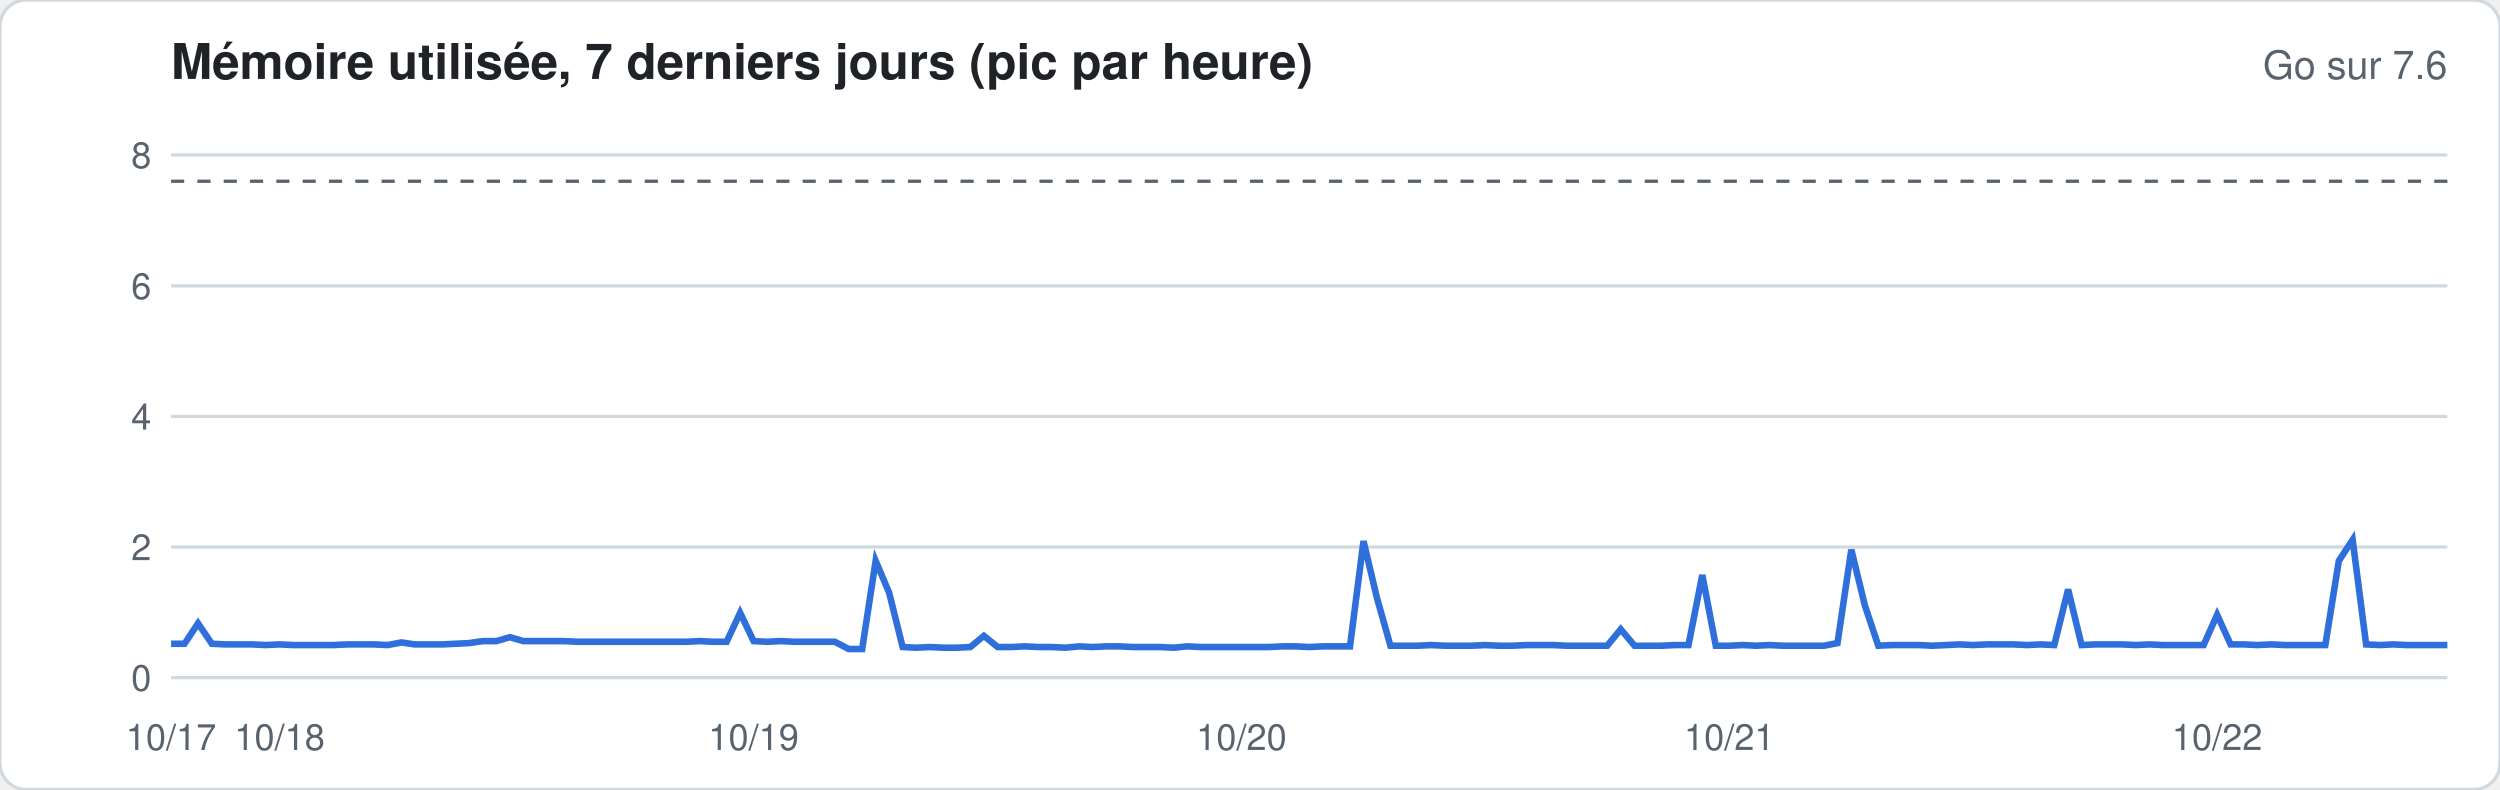
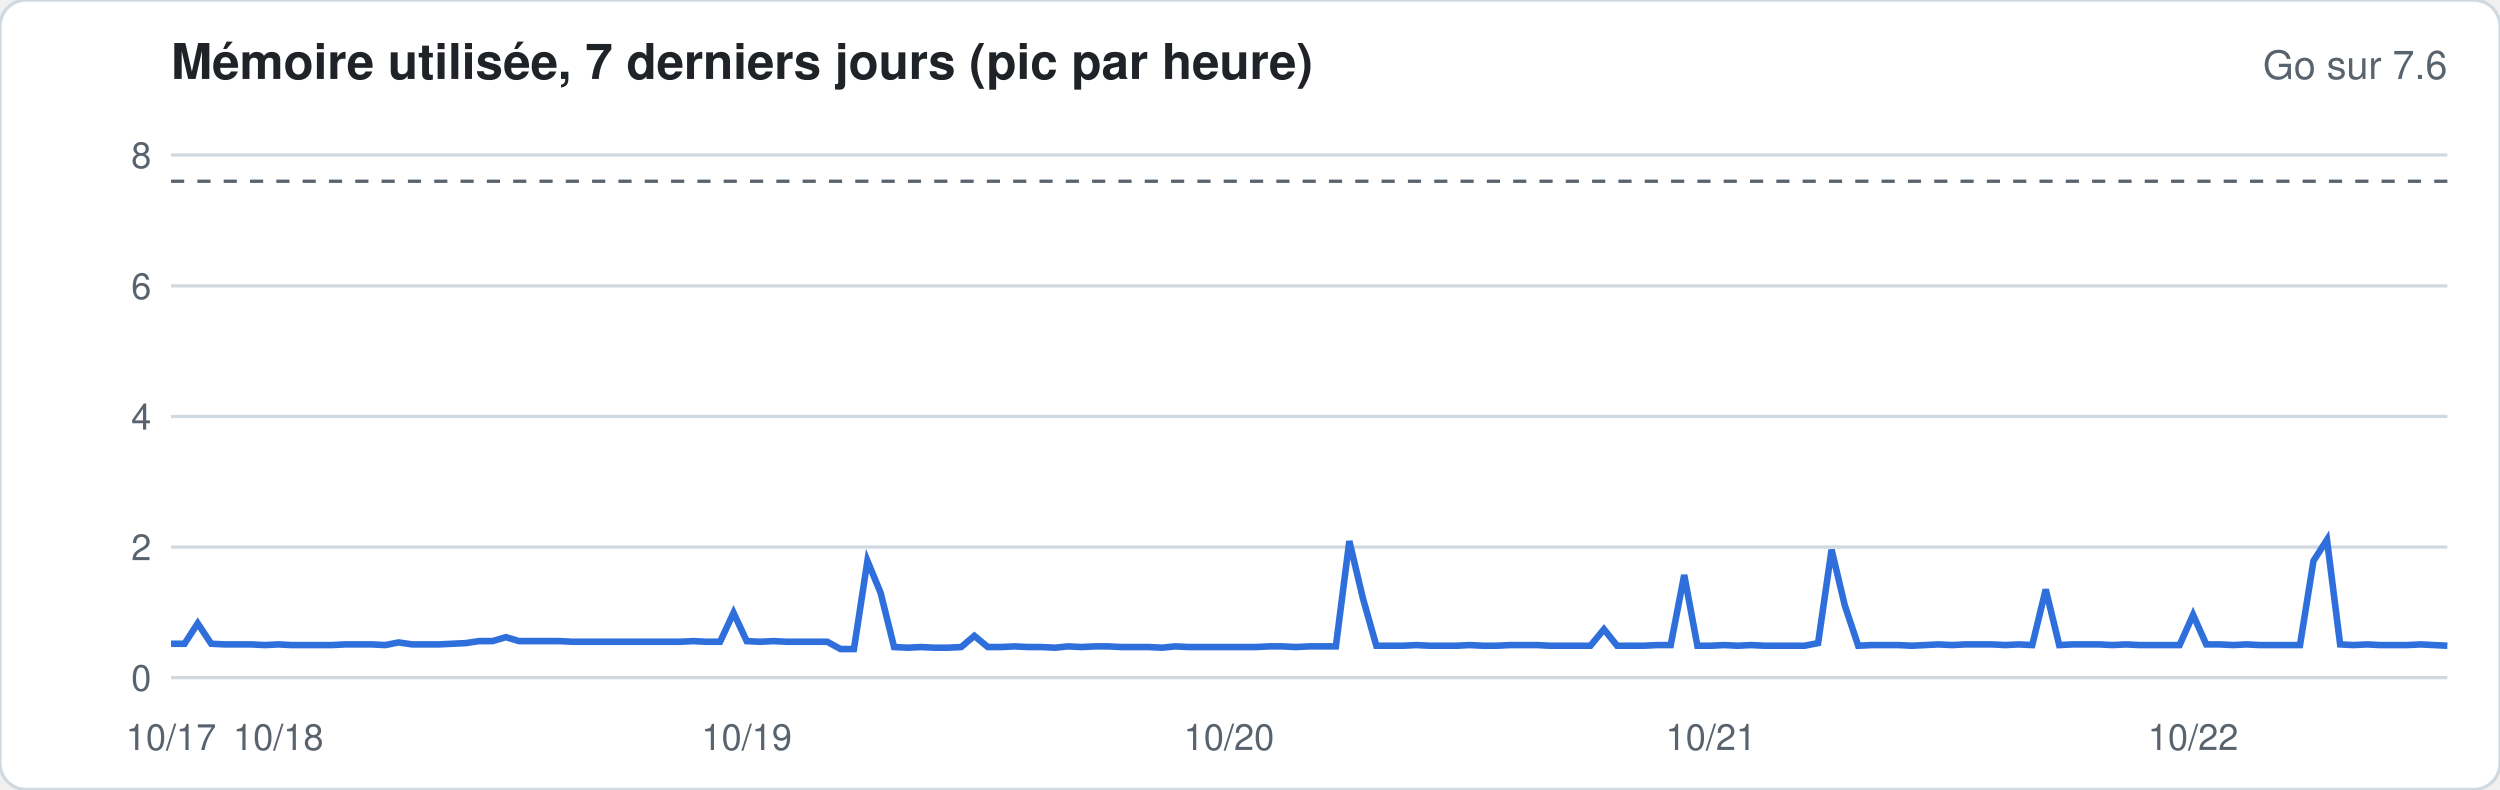
<svg xmlns="http://www.w3.org/2000/svg" width="760" height="240" viewBox="0 0 760 240" font-family="-apple-system,Segoe UI,Helvetica,Arial,sans-serif">
  <rect width="760" height="240" rx="8" fill="#ffffff" stroke="#d1d9e0" />
  <text x="52" y="24" font-size="15" font-weight="600" fill="#1f2328">Mémoire utilisée, 7 derniers jours (pic par heure)</text>
  <text x="744" y="24" font-size="12" fill="#59636e" text-anchor="end">Go sur 7.6</text>
  <line x1="52" x2="744" y1="206.0" y2="206.0" stroke="#d1d9e0" stroke-width="1" />
  <text x="46" y="210.0" font-size="11" fill="#59636e" text-anchor="end">0</text>
  <line x1="52" x2="744" y1="166.3" y2="166.3" stroke="#d1d9e0" stroke-width="1" />
  <text x="46" y="170.3" font-size="11" fill="#59636e" text-anchor="end">2</text>
  <line x1="52" x2="744" y1="126.6" y2="126.6" stroke="#d1d9e0" stroke-width="1" />
  <text x="46" y="130.6" font-size="11" fill="#59636e" text-anchor="end">4</text>
  <line x1="52" x2="744" y1="86.9" y2="86.9" stroke="#d1d9e0" stroke-width="1" />
  <text x="46" y="90.9" font-size="11" fill="#59636e" text-anchor="end">6</text>
  <line x1="52" x2="744" y1="47.1" y2="47.1" stroke="#d1d9e0" stroke-width="1" />
  <text x="46" y="51.1" font-size="11" fill="#59636e" text-anchor="end">8</text>
  <line x1="52" x2="744" y1="55.1" y2="55.1" stroke="#59636e" stroke-dasharray="4 4" />
-   <polyline fill="none" stroke="#2f6fdb" stroke-width="2" points="52.0,195.7 56.1,195.7 60.2,189.5 64.4,195.7 68.5,195.9 72.6,195.9 76.7,195.9 80.8,196.1 85.0,195.9 89.1,196.1 93.2,196.1 97.3,196.1 101.4,196.1 105.5,195.9 109.7,195.9 113.8,195.9 117.9,196.1 122.0,195.3 126.1,195.9 130.3,195.9 134.4,195.9 138.5,195.7 142.6,195.5 146.7,194.9 150.9,194.9 155.0,193.7 159.1,194.9 163.2,194.9 167.3,194.9 171.5,194.9 175.6,195.1 179.7,195.1 183.8,195.1 187.9,195.1 192.0,195.1 196.2,195.1 200.3,195.1 204.4,195.1 208.5,195.1 212.6,194.9 216.8,195.1 220.9,195.1 225.0,186.3 229.1,194.9 233.2,195.1 237.4,194.9 241.5,195.1 245.6,195.1 249.7,195.1 253.8,195.1 258.0,197.3 262.1,197.3 266.2,170.5 270.3,180.2 274.4,196.7 278.5,196.9 282.7,196.7 286.8,196.9 290.9,196.9 295.0,196.7 299.1,193.3 303.3,196.7 307.4,196.7 311.5,196.5 315.6,196.7 319.7,196.7 323.9,196.9 328.0,196.5 332.1,196.7 336.2,196.5 340.3,196.5 344.5,196.7 348.6,196.7 352.7,196.7 356.8,196.9 360.9,196.5 365.0,196.7 369.2,196.7 373.3,196.7 377.4,196.7 381.5,196.7 385.6,196.7 389.8,196.5 393.9,196.5 398.0,196.7 402.1,196.5 406.2,196.5 410.4,196.5 414.5,164.5 418.6,181.8 422.7,196.3 426.8,196.3 431.0,196.3 435.1,196.1 439.2,196.3 443.3,196.3 447.4,196.3 451.5,196.1 455.7,196.3 459.8,196.3 463.9,196.1 468.0,196.1 472.1,196.1 476.3,196.3 480.4,196.3 484.5,196.3 488.6,196.3 492.7,191.3 496.9,196.3 501.0,196.3 505.1,196.3 509.2,196.1 513.3,196.1 517.5,174.8 521.6,196.3 525.7,196.3 529.8,196.1 533.9,196.3 538.0,196.1 542.2,196.3 546.3,196.3 550.4,196.3 554.5,196.3 558.6,195.5 562.8,167.1 566.9,184.0 571.0,196.3 575.1,196.1 579.2,196.1 583.4,196.1 587.5,196.3 591.6,196.1 595.7,195.9 599.8,196.1 604.0,195.9 608.1,195.9 612.2,195.9 616.3,196.1 620.4,195.9 624.5,196.1 628.7,179.2 632.8,196.1 636.9,195.9 641.0,195.9 645.1,195.9 649.3,196.1 653.4,195.9 657.5,196.1 661.6,196.1 665.7,196.1 669.9,196.1 674.0,186.9 678.1,195.9 682.2,195.9 686.3,196.1 690.5,195.9 694.6,196.1 698.7,196.1 702.8,196.1 706.9,196.1 711.0,170.5 715.2,164.1 719.3,195.9 723.4,196.1 727.5,195.9 731.6,196.1 735.8,196.1 739.9,196.1 744.0,196.1" />
+   <polyline fill="none" stroke="#2f6fdb" stroke-width="2" points="52.0,195.7 56.1,195.7 60.1,189.5 64.2,195.7 68.3,195.9 72.4,195.9 76.4,195.9 80.5,196.1 84.6,195.9 88.6,196.1 92.7,196.1 96.8,196.1 100.8,196.1 104.9,195.9 109.0,195.9 113.1,195.9 117.1,196.1 121.2,195.3 125.3,195.9 129.3,195.9 133.4,195.9 137.5,195.7 141.6,195.5 145.6,194.9 149.7,194.9 153.8,193.7 157.8,194.9 161.9,194.9 166.0,194.9 170.0,194.9 174.1,195.1 178.2,195.1 182.3,195.1 186.3,195.1 190.4,195.1 194.5,195.1 198.5,195.1 202.6,195.1 206.7,195.1 210.8,194.9 214.8,195.1 218.9,195.1 223.0,186.3 227.0,194.9 231.1,195.1 235.2,194.9 239.2,195.1 243.3,195.1 247.4,195.1 251.5,195.1 255.5,197.3 259.6,197.3 263.7,170.5 267.7,180.2 271.8,196.7 275.9,196.9 280.0,196.7 284.0,196.9 288.1,196.9 292.2,196.7 296.2,193.3 300.3,196.7 304.4,196.7 308.4,196.5 312.5,196.7 316.6,196.7 320.7,196.9 324.7,196.5 328.8,196.7 332.9,196.5 336.9,196.5 341.0,196.7 345.1,196.7 349.2,196.7 353.2,196.9 357.3,196.5 361.4,196.7 365.4,196.7 369.5,196.7 373.6,196.7 377.6,196.7 381.7,196.7 385.8,196.5 389.9,196.5 393.9,196.7 398.0,196.5 402.1,196.5 406.1,196.5 410.2,164.5 414.3,181.8 418.4,196.3 422.4,196.3 426.5,196.3 430.6,196.1 434.6,196.3 438.7,196.3 442.8,196.3 446.8,196.1 450.9,196.3 455.0,196.3 459.1,196.1 463.1,196.1 467.2,196.1 471.3,196.3 475.3,196.3 479.4,196.3 483.5,196.3 487.6,191.3 491.6,196.3 495.7,196.3 499.8,196.3 503.8,196.1 507.9,196.1 512.0,174.8 516.0,196.3 520.1,196.3 524.2,196.1 528.3,196.3 532.3,196.1 536.4,196.3 540.5,196.3 544.5,196.3 548.6,196.3 552.7,195.5 556.8,167.1 560.8,184.0 564.9,196.3 569.0,196.1 573.0,196.1 577.1,196.1 581.2,196.3 585.2,196.1 589.3,195.9 593.4,196.1 597.5,195.9 601.5,195.9 605.6,195.9 609.7,196.1 613.7,195.9 617.8,196.1 621.9,179.2 626.0,196.1 630.0,195.9 634.1,195.9 638.2,195.9 642.2,196.1 646.3,195.9 650.4,196.1 654.4,196.1 658.5,196.1 662.6,196.1 666.7,186.9 670.7,195.9 674.8,195.9 678.9,196.1 682.9,195.9 687.0,196.1 691.1,196.1 695.2,196.1 699.2,196.1 703.3,170.5 707.4,164.1 711.4,195.9 715.5,196.1 719.6,195.9 723.6,196.1 727.7,196.1 731.8,196.1 735.9,195.9 739.9,196.1 744.0,196.3" />
  <text x="52.0" y="228" font-size="11" fill="#59636e" text-anchor="middle">10/17</text>
-   <text x="85.0" y="228" font-size="11" fill="#59636e" text-anchor="middle">10/18</text>
-   <text x="229.1" y="228" font-size="11" fill="#59636e" text-anchor="middle">10/19</text>
-   <text x="377.4" y="228" font-size="11" fill="#59636e" text-anchor="middle">10/20</text>
-   <text x="525.7" y="228" font-size="11" fill="#59636e" text-anchor="middle">10/21</text>
-   <text x="674.0" y="228" font-size="11" fill="#59636e" text-anchor="middle">10/22</text>
+   <text x="84.6" y="228" font-size="11" fill="#59636e" text-anchor="middle">10/18</text>
+   <text x="227.0" y="228" font-size="11" fill="#59636e" text-anchor="middle">10/19</text>
+   <text x="373.6" y="228" font-size="11" fill="#59636e" text-anchor="middle">10/20</text>
+   <text x="520.1" y="228" font-size="11" fill="#59636e" text-anchor="middle">10/21</text>
+   <text x="666.7" y="228" font-size="11" fill="#59636e" text-anchor="middle">10/22</text>
</svg>
